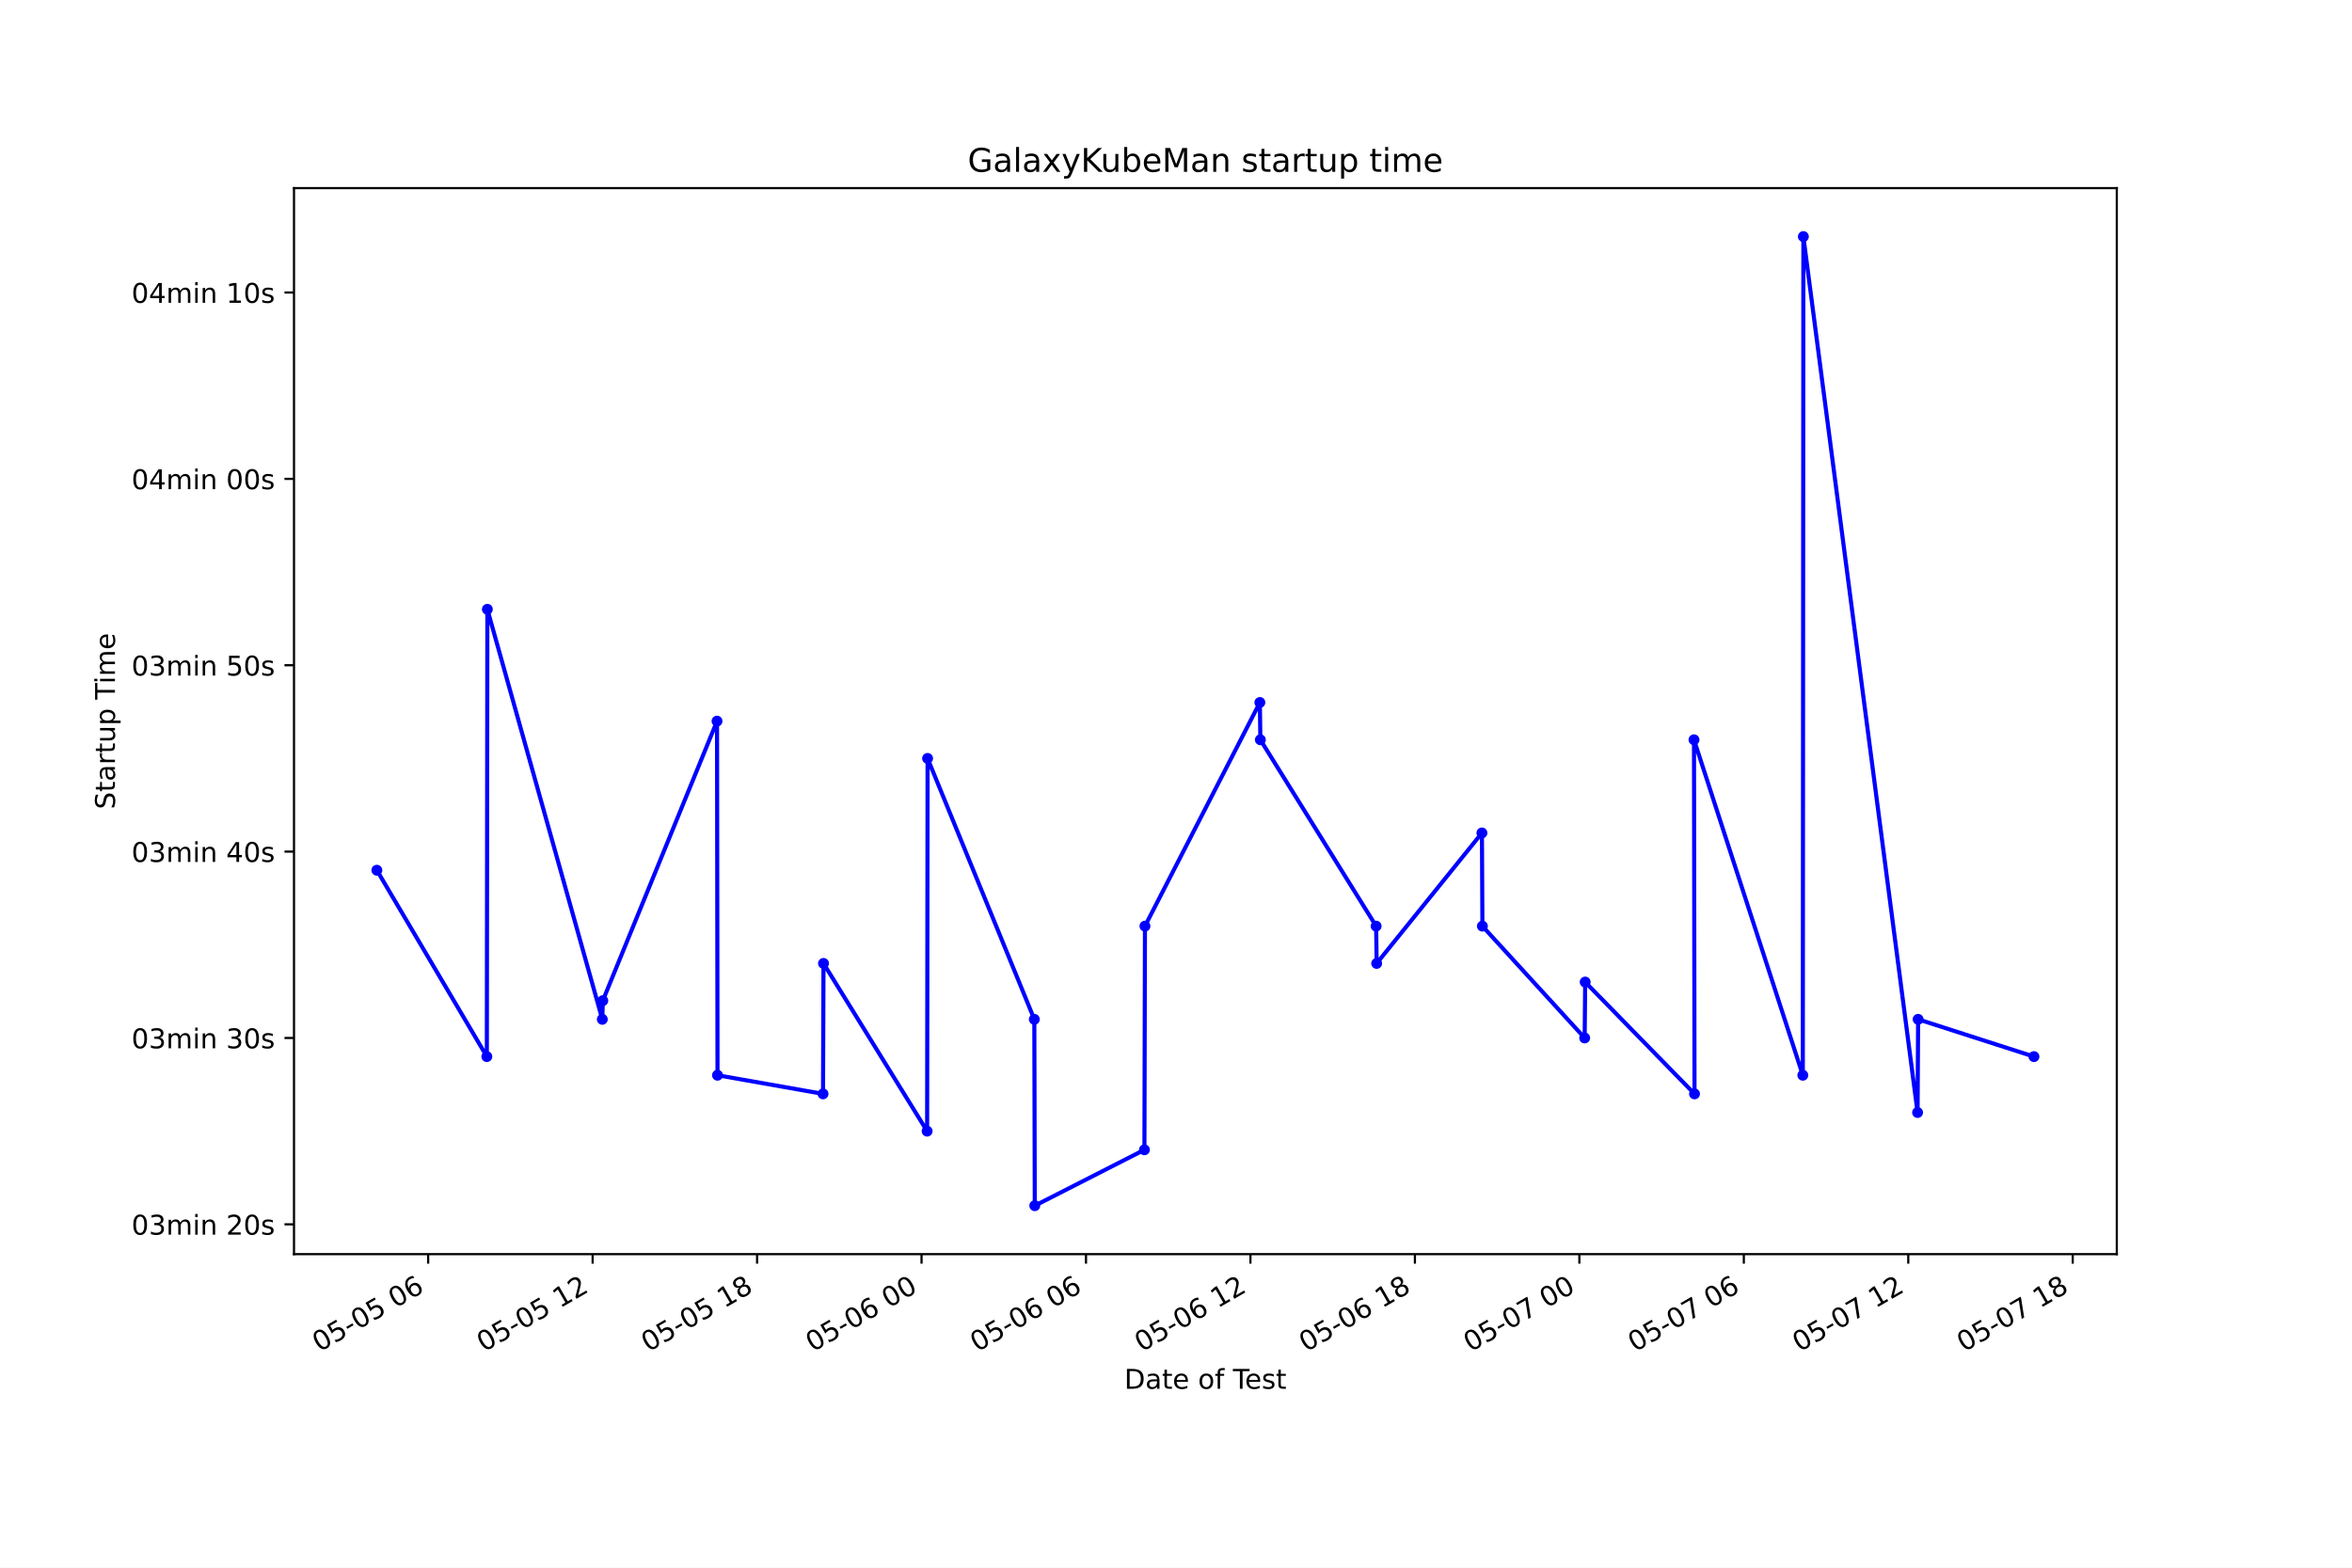
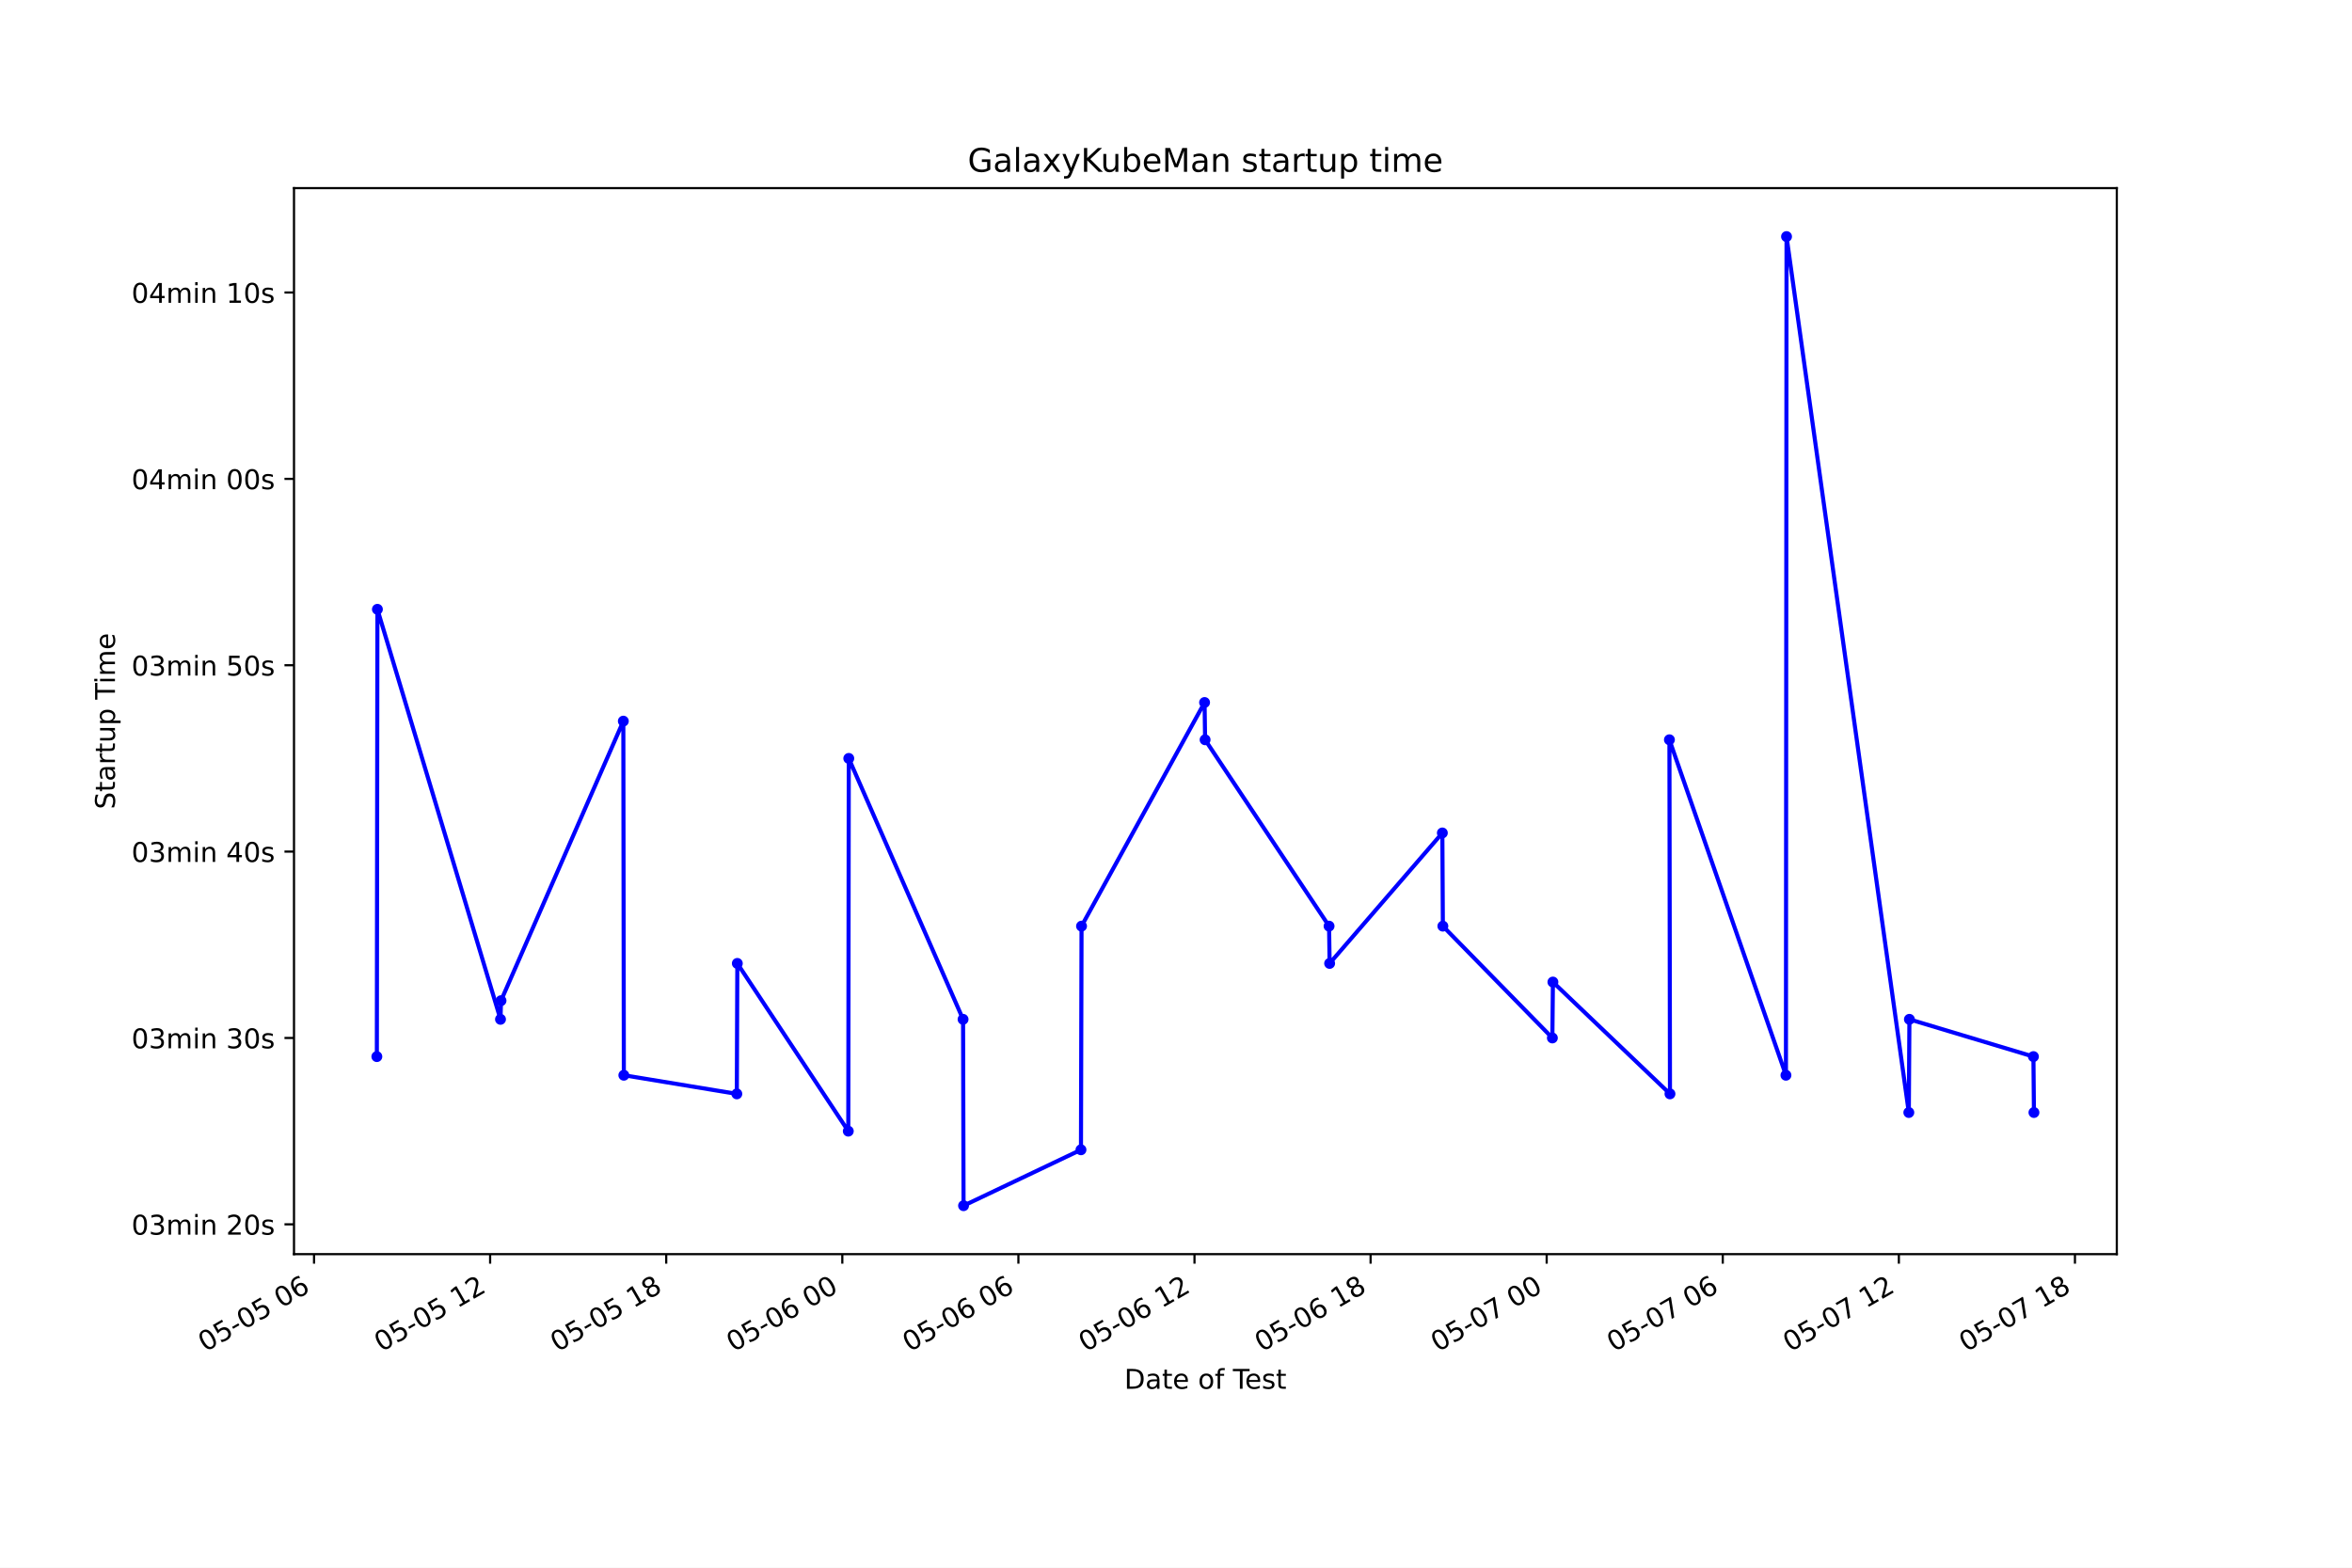
<svg xmlns="http://www.w3.org/2000/svg" xmlns:xlink="http://www.w3.org/1999/xlink" height="576pt" version="1.1" viewBox="0 0 864 576" width="864pt">
  <defs>
    <style type="text/css">*{stroke-linecap:butt;stroke-linejoin:round;}</style>
  </defs>
  <g id="figure_1">
    <g id="patch_1">
      <path d="M 0 576  L 864 576  L 864 0  L 0 0  z " style="fill:#ffffff;" />
    </g>
    <g id="axes_1">
      <g id="patch_2">
        <path d="M 108 460.8  L 777.6 460.8  L 777.6 69.12  L 108 69.12  z " style="fill:#ffffff;" />
      </g>
      <g id="matplotlib.axis_1">
        <g id="xtick_1">
          <g id="line2d_1">
            <defs>
-               <path d="M 0 0  L 0 3.5  " id="mfc76ac3959" style="stroke:#000000;stroke-width:0.8;" />
+               <path d="M 0 0  L 0 3.5  " id="mdf52ec280e" style="stroke:#000000;stroke-width:0.8;" />
            </defs>
            <g>
-               <use style="stroke:#000000;stroke-width:0.8;" x="157.29" xlink:href="#mfc76ac3959" y="460.8" />
+               <use style="stroke:#000000;stroke-width:0.8;" x="115.362" xlink:href="#mdf52ec280e" y="460.8" />
            </g>
          </g>
          <g id="text_1">
-             <g transform="translate(117.3128 496.8609)rotate(-30)scale(0.1 -0.1)">
+             <g transform="translate(75.38468 496.8609)rotate(-30)scale(0.1 -0.1)">
              <defs>
                <path d="M 2034 4250  Q 1547 4250 1301 3770  Q 1056 3291 1056 2328  Q 1056 1369 1301 889  Q 1547 409 2034 409  Q 2525 409 2770 889  Q 3016 1369 3016 2328  Q 3016 3291 2770 3770  Q 2525 4250 2034 4250  z M 2034 4750  Q 2819 4750 3233 4129  Q 3647 3509 3647 2328  Q 3647 1150 3233 529  Q 2819 -91 2034 -91  Q 1250 -91 836 529  Q 422 1150 422 2328  Q 422 3509 836 4129  Q 1250 4750 2034 4750  z " id="DejaVuSans-30" transform="scale(0.015625)" />
                <path d="M 691 4666  L 3169 4666  L 3169 4134  L 1269 4134  L 1269 2991  Q 1406 3038 1543 3061  Q 1681 3084 1819 3084  Q 2600 3084 3056 2656  Q 3513 2228 3513 1497  Q 3513 744 3044 326  Q 2575 -91 1722 -91  Q 1428 -91 1123 -41  Q 819 9 494 109  L 494 744  Q 775 591 1075 516  Q 1375 441 1709 441  Q 2250 441 2565 725  Q 2881 1009 2881 1497  Q 2881 1984 2565 2268  Q 2250 2553 1709 2553  Q 1456 2553 1204 2497  Q 953 2441 691 2322  L 691 4666  z " id="DejaVuSans-35" transform="scale(0.015625)" />
                <path d="M 313 2009  L 1997 2009  L 1997 1497  L 313 1497  L 313 2009  z " id="DejaVuSans-2d" transform="scale(0.015625)" />
                <path id="DejaVuSans-20" transform="scale(0.015625)" />
                <path d="M 2113 2584  Q 1688 2584 1439 2293  Q 1191 2003 1191 1497  Q 1191 994 1439 701  Q 1688 409 2113 409  Q 2538 409 2786 701  Q 3034 994 3034 1497  Q 3034 2003 2786 2293  Q 2538 2584 2113 2584  z M 3366 4563  L 3366 3988  Q 3128 4100 2886 4159  Q 2644 4219 2406 4219  Q 1781 4219 1451 3797  Q 1122 3375 1075 2522  Q 1259 2794 1537 2939  Q 1816 3084 2150 3084  Q 2853 3084 3261 2657  Q 3669 2231 3669 1497  Q 3669 778 3244 343  Q 2819 -91 2113 -91  Q 1303 -91 875 529  Q 447 1150 447 2328  Q 447 3434 972 4092  Q 1497 4750 2381 4750  Q 2619 4750 2861 4703  Q 3103 4656 3366 4563  z " id="DejaVuSans-36" transform="scale(0.015625)" />
              </defs>
              <use xlink:href="#DejaVuSans-30" />
              <use x="63.623" xlink:href="#DejaVuSans-35" />
              <use x="127.246" xlink:href="#DejaVuSans-2d" />
              <use x="163.33" xlink:href="#DejaVuSans-30" />
              <use x="226.953" xlink:href="#DejaVuSans-35" />
              <use x="290.576" xlink:href="#DejaVuSans-20" />
              <use x="322.363" xlink:href="#DejaVuSans-30" />
              <use x="385.986" xlink:href="#DejaVuSans-36" />
            </g>
          </g>
        </g>
        <g id="xtick_2">
          <g id="line2d_2">
            <g>
-               <use style="stroke:#000000;stroke-width:0.8;" x="217.702" xlink:href="#mfc76ac3959" y="460.8" />
+               <use style="stroke:#000000;stroke-width:0.8;" x="180.048" xlink:href="#mdf52ec280e" y="460.8" />
            </g>
          </g>
          <g id="text_2">
-             <g transform="translate(177.7249 496.8609)rotate(-30)scale(0.1 -0.1)">
+             <g transform="translate(140.0712 496.8609)rotate(-30)scale(0.1 -0.1)">
              <defs>
                <path d="M 794 531  L 1825 531  L 1825 4091  L 703 3866  L 703 4441  L 1819 4666  L 2450 4666  L 2450 531  L 3481 531  L 3481 0  L 794 0  L 794 531  z " id="DejaVuSans-31" transform="scale(0.015625)" />
                <path d="M 1228 531  L 3431 531  L 3431 0  L 469 0  L 469 531  Q 828 903 1448 1529  Q 2069 2156 2228 2338  Q 2531 2678 2651 2914  Q 2772 3150 2772 3378  Q 2772 3750 2511 3984  Q 2250 4219 1831 4219  Q 1534 4219 1204 4116  Q 875 4013 500 3803  L 500 4441  Q 881 4594 1212 4672  Q 1544 4750 1819 4750  Q 2544 4750 2975 4387  Q 3406 4025 3406 3419  Q 3406 3131 3298 2873  Q 3191 2616 2906 2266  Q 2828 2175 2409 1742  Q 1991 1309 1228 531  z " id="DejaVuSans-32" transform="scale(0.015625)" />
              </defs>
              <use xlink:href="#DejaVuSans-30" />
              <use x="63.623" xlink:href="#DejaVuSans-35" />
              <use x="127.246" xlink:href="#DejaVuSans-2d" />
              <use x="163.33" xlink:href="#DejaVuSans-30" />
              <use x="226.953" xlink:href="#DejaVuSans-35" />
              <use x="290.576" xlink:href="#DejaVuSans-20" />
              <use x="322.363" xlink:href="#DejaVuSans-31" />
              <use x="385.986" xlink:href="#DejaVuSans-32" />
            </g>
          </g>
        </g>
        <g id="xtick_3">
          <g id="line2d_3">
            <g>
-               <use style="stroke:#000000;stroke-width:0.8;" x="278.114" xlink:href="#mfc76ac3959" y="460.8" />
+               <use style="stroke:#000000;stroke-width:0.8;" x="244.735" xlink:href="#mdf52ec280e" y="460.8" />
            </g>
          </g>
          <g id="text_3">
-             <g transform="translate(238.137 496.8609)rotate(-30)scale(0.1 -0.1)">
+             <g transform="translate(204.7578 496.8609)rotate(-30)scale(0.1 -0.1)">
              <defs>
                <path d="M 2034 2216  Q 1584 2216 1326 1975  Q 1069 1734 1069 1313  Q 1069 891 1326 650  Q 1584 409 2034 409  Q 2484 409 2743 651  Q 3003 894 3003 1313  Q 3003 1734 2745 1975  Q 2488 2216 2034 2216  z M 1403 2484  Q 997 2584 770 2862  Q 544 3141 544 3541  Q 544 4100 942 4425  Q 1341 4750 2034 4750  Q 2731 4750 3128 4425  Q 3525 4100 3525 3541  Q 3525 3141 3298 2862  Q 3072 2584 2669 2484  Q 3125 2378 3379 2068  Q 3634 1759 3634 1313  Q 3634 634 3220 271  Q 2806 -91 2034 -91  Q 1263 -91 848 271  Q 434 634 434 1313  Q 434 1759 690 2068  Q 947 2378 1403 2484  z M 1172 3481  Q 1172 3119 1398 2916  Q 1625 2713 2034 2713  Q 2441 2713 2670 2916  Q 2900 3119 2900 3481  Q 2900 3844 2670 4047  Q 2441 4250 2034 4250  Q 1625 4250 1398 4047  Q 1172 3844 1172 3481  z " id="DejaVuSans-38" transform="scale(0.015625)" />
              </defs>
              <use xlink:href="#DejaVuSans-30" />
              <use x="63.623" xlink:href="#DejaVuSans-35" />
              <use x="127.246" xlink:href="#DejaVuSans-2d" />
              <use x="163.33" xlink:href="#DejaVuSans-30" />
              <use x="226.953" xlink:href="#DejaVuSans-35" />
              <use x="290.576" xlink:href="#DejaVuSans-20" />
              <use x="322.363" xlink:href="#DejaVuSans-31" />
              <use x="385.986" xlink:href="#DejaVuSans-38" />
            </g>
          </g>
        </g>
        <g id="xtick_4">
          <g id="line2d_4">
            <g>
-               <use style="stroke:#000000;stroke-width:0.8;" x="338.526" xlink:href="#mfc76ac3959" y="460.8" />
+               <use style="stroke:#000000;stroke-width:0.8;" x="309.421" xlink:href="#mdf52ec280e" y="460.8" />
            </g>
          </g>
          <g id="text_4">
-             <g transform="translate(298.5491 496.8609)rotate(-30)scale(0.1 -0.1)">
+             <g transform="translate(269.4443 496.8609)rotate(-30)scale(0.1 -0.1)">
              <use xlink:href="#DejaVuSans-30" />
              <use x="63.623" xlink:href="#DejaVuSans-35" />
              <use x="127.246" xlink:href="#DejaVuSans-2d" />
              <use x="163.33" xlink:href="#DejaVuSans-30" />
              <use x="226.953" xlink:href="#DejaVuSans-36" />
              <use x="290.576" xlink:href="#DejaVuSans-20" />
              <use x="322.363" xlink:href="#DejaVuSans-30" />
              <use x="385.986" xlink:href="#DejaVuSans-30" />
            </g>
          </g>
        </g>
        <g id="xtick_5">
          <g id="line2d_5">
            <g>
-               <use style="stroke:#000000;stroke-width:0.8;" x="398.938" xlink:href="#mfc76ac3959" y="460.8" />
+               <use style="stroke:#000000;stroke-width:0.8;" x="374.108" xlink:href="#mdf52ec280e" y="460.8" />
            </g>
          </g>
          <g id="text_5">
-             <g transform="translate(358.9612 496.8609)rotate(-30)scale(0.1 -0.1)">
+             <g transform="translate(334.1308 496.8609)rotate(-30)scale(0.1 -0.1)">
              <use xlink:href="#DejaVuSans-30" />
              <use x="63.623" xlink:href="#DejaVuSans-35" />
              <use x="127.246" xlink:href="#DejaVuSans-2d" />
              <use x="163.33" xlink:href="#DejaVuSans-30" />
              <use x="226.953" xlink:href="#DejaVuSans-36" />
              <use x="290.576" xlink:href="#DejaVuSans-20" />
              <use x="322.363" xlink:href="#DejaVuSans-30" />
              <use x="385.986" xlink:href="#DejaVuSans-36" />
            </g>
          </g>
        </g>
        <g id="xtick_6">
          <g id="line2d_6">
            <g>
-               <use style="stroke:#000000;stroke-width:0.8;" x="459.35" xlink:href="#mfc76ac3959" y="460.8" />
+               <use style="stroke:#000000;stroke-width:0.8;" x="438.795" xlink:href="#mdf52ec280e" y="460.8" />
            </g>
          </g>
          <g id="text_6">
-             <g transform="translate(419.3732 496.8609)rotate(-30)scale(0.1 -0.1)">
+             <g transform="translate(398.8174 496.8609)rotate(-30)scale(0.1 -0.1)">
              <use xlink:href="#DejaVuSans-30" />
              <use x="63.623" xlink:href="#DejaVuSans-35" />
              <use x="127.246" xlink:href="#DejaVuSans-2d" />
              <use x="163.33" xlink:href="#DejaVuSans-30" />
              <use x="226.953" xlink:href="#DejaVuSans-36" />
              <use x="290.576" xlink:href="#DejaVuSans-20" />
              <use x="322.363" xlink:href="#DejaVuSans-31" />
              <use x="385.986" xlink:href="#DejaVuSans-32" />
            </g>
          </g>
        </g>
        <g id="xtick_7">
          <g id="line2d_7">
            <g>
-               <use style="stroke:#000000;stroke-width:0.8;" x="519.762" xlink:href="#mfc76ac3959" y="460.8" />
+               <use style="stroke:#000000;stroke-width:0.8;" x="503.481" xlink:href="#mdf52ec280e" y="460.8" />
            </g>
          </g>
          <g id="text_7">
-             <g transform="translate(479.7853 496.8609)rotate(-30)scale(0.1 -0.1)">
+             <g transform="translate(463.5039 496.8609)rotate(-30)scale(0.1 -0.1)">
              <use xlink:href="#DejaVuSans-30" />
              <use x="63.623" xlink:href="#DejaVuSans-35" />
              <use x="127.246" xlink:href="#DejaVuSans-2d" />
              <use x="163.33" xlink:href="#DejaVuSans-30" />
              <use x="226.953" xlink:href="#DejaVuSans-36" />
              <use x="290.576" xlink:href="#DejaVuSans-20" />
              <use x="322.363" xlink:href="#DejaVuSans-31" />
              <use x="385.986" xlink:href="#DejaVuSans-38" />
            </g>
          </g>
        </g>
        <g id="xtick_8">
          <g id="line2d_8">
            <g>
-               <use style="stroke:#000000;stroke-width:0.8;" x="580.175" xlink:href="#mfc76ac3959" y="460.8" />
+               <use style="stroke:#000000;stroke-width:0.8;" x="568.168" xlink:href="#mdf52ec280e" y="460.8" />
            </g>
          </g>
          <g id="text_8">
-             <g transform="translate(540.1974 496.8609)rotate(-30)scale(0.1 -0.1)">
+             <g transform="translate(528.1904 496.8609)rotate(-30)scale(0.1 -0.1)">
              <defs>
                <path d="M 525 4666  L 3525 4666  L 3525 4397  L 1831 0  L 1172 0  L 2766 4134  L 525 4134  L 525 4666  z " id="DejaVuSans-37" transform="scale(0.015625)" />
              </defs>
              <use xlink:href="#DejaVuSans-30" />
              <use x="63.623" xlink:href="#DejaVuSans-35" />
              <use x="127.246" xlink:href="#DejaVuSans-2d" />
              <use x="163.33" xlink:href="#DejaVuSans-30" />
              <use x="226.953" xlink:href="#DejaVuSans-37" />
              <use x="290.576" xlink:href="#DejaVuSans-20" />
              <use x="322.363" xlink:href="#DejaVuSans-30" />
              <use x="385.986" xlink:href="#DejaVuSans-30" />
            </g>
          </g>
        </g>
        <g id="xtick_9">
          <g id="line2d_9">
            <g>
-               <use style="stroke:#000000;stroke-width:0.8;" x="640.587" xlink:href="#mfc76ac3959" y="460.8" />
+               <use style="stroke:#000000;stroke-width:0.8;" x="632.854" xlink:href="#mdf52ec280e" y="460.8" />
            </g>
          </g>
          <g id="text_9">
-             <g transform="translate(600.6095 496.8609)rotate(-30)scale(0.1 -0.1)">
+             <g transform="translate(592.877 496.8609)rotate(-30)scale(0.1 -0.1)">
              <use xlink:href="#DejaVuSans-30" />
              <use x="63.623" xlink:href="#DejaVuSans-35" />
              <use x="127.246" xlink:href="#DejaVuSans-2d" />
              <use x="163.33" xlink:href="#DejaVuSans-30" />
              <use x="226.953" xlink:href="#DejaVuSans-37" />
              <use x="290.576" xlink:href="#DejaVuSans-20" />
              <use x="322.363" xlink:href="#DejaVuSans-30" />
              <use x="385.986" xlink:href="#DejaVuSans-36" />
            </g>
          </g>
        </g>
        <g id="xtick_10">
          <g id="line2d_10">
            <g>
-               <use style="stroke:#000000;stroke-width:0.8;" x="700.999" xlink:href="#mfc76ac3959" y="460.8" />
+               <use style="stroke:#000000;stroke-width:0.8;" x="697.541" xlink:href="#mdf52ec280e" y="460.8" />
            </g>
          </g>
          <g id="text_10">
-             <g transform="translate(661.0216 496.8609)rotate(-30)scale(0.1 -0.1)">
+             <g transform="translate(657.5635 496.8609)rotate(-30)scale(0.1 -0.1)">
              <use xlink:href="#DejaVuSans-30" />
              <use x="63.623" xlink:href="#DejaVuSans-35" />
              <use x="127.246" xlink:href="#DejaVuSans-2d" />
              <use x="163.33" xlink:href="#DejaVuSans-30" />
              <use x="226.953" xlink:href="#DejaVuSans-37" />
              <use x="290.576" xlink:href="#DejaVuSans-20" />
              <use x="322.363" xlink:href="#DejaVuSans-31" />
              <use x="385.986" xlink:href="#DejaVuSans-32" />
            </g>
          </g>
        </g>
        <g id="xtick_11">
          <g id="line2d_11">
            <g>
-               <use style="stroke:#000000;stroke-width:0.8;" x="761.411" xlink:href="#mfc76ac3959" y="460.8" />
+               <use style="stroke:#000000;stroke-width:0.8;" x="762.227" xlink:href="#mdf52ec280e" y="460.8" />
            </g>
          </g>
          <g id="text_11">
-             <g transform="translate(721.4337 496.8609)rotate(-30)scale(0.1 -0.1)">
+             <g transform="translate(722.2501 496.8609)rotate(-30)scale(0.1 -0.1)">
              <use xlink:href="#DejaVuSans-30" />
              <use x="63.623" xlink:href="#DejaVuSans-35" />
              <use x="127.246" xlink:href="#DejaVuSans-2d" />
              <use x="163.33" xlink:href="#DejaVuSans-30" />
              <use x="226.953" xlink:href="#DejaVuSans-37" />
              <use x="290.576" xlink:href="#DejaVuSans-20" />
              <use x="322.363" xlink:href="#DejaVuSans-31" />
              <use x="385.986" xlink:href="#DejaVuSans-38" />
            </g>
          </g>
        </g>
        <g id="text_12">
          <g transform="translate(413.0063 510.2604)scale(0.1 -0.1)">
            <defs>
              <path d="M 1259 4147  L 1259 519  L 2022 519  Q 2988 519 3436 956  Q 3884 1394 3884 2338  Q 3884 3275 3436 3711  Q 2988 4147 2022 4147  L 1259 4147  z M 628 4666  L 1925 4666  Q 3281 4666 3915 4102  Q 4550 3538 4550 2338  Q 4550 1131 3912 565  Q 3275 0 1925 0  L 628 0  L 628 4666  z " id="DejaVuSans-44" transform="scale(0.015625)" />
              <path d="M 2194 1759  Q 1497 1759 1228 1600  Q 959 1441 959 1056  Q 959 750 1161 570  Q 1363 391 1709 391  Q 2188 391 2477 730  Q 2766 1069 2766 1631  L 2766 1759  L 2194 1759  z M 3341 1997  L 3341 0  L 2766 0  L 2766 531  Q 2569 213 2275 61  Q 1981 -91 1556 -91  Q 1019 -91 701 211  Q 384 513 384 1019  Q 384 1609 779 1909  Q 1175 2209 1959 2209  L 2766 2209  L 2766 2266  Q 2766 2663 2505 2880  Q 2244 3097 1772 3097  Q 1472 3097 1187 3025  Q 903 2953 641 2809  L 641 3341  Q 956 3463 1253 3523  Q 1550 3584 1831 3584  Q 2591 3584 2966 3190  Q 3341 2797 3341 1997  z " id="DejaVuSans-61" transform="scale(0.015625)" />
              <path d="M 1172 4494  L 1172 3500  L 2356 3500  L 2356 3053  L 1172 3053  L 1172 1153  Q 1172 725 1289 603  Q 1406 481 1766 481  L 2356 481  L 2356 0  L 1766 0  Q 1100 0 847 248  Q 594 497 594 1153  L 594 3053  L 172 3053  L 172 3500  L 594 3500  L 594 4494  L 1172 4494  z " id="DejaVuSans-74" transform="scale(0.015625)" />
              <path d="M 3597 1894  L 3597 1613  L 953 1613  Q 991 1019 1311 708  Q 1631 397 2203 397  Q 2534 397 2845 478  Q 3156 559 3463 722  L 3463 178  Q 3153 47 2828 -22  Q 2503 -91 2169 -91  Q 1331 -91 842 396  Q 353 884 353 1716  Q 353 2575 817 3079  Q 1281 3584 2069 3584  Q 2775 3584 3186 3129  Q 3597 2675 3597 1894  z M 3022 2063  Q 3016 2534 2758 2815  Q 2500 3097 2075 3097  Q 1594 3097 1305 2825  Q 1016 2553 972 2059  L 3022 2063  z " id="DejaVuSans-65" transform="scale(0.015625)" />
              <path d="M 1959 3097  Q 1497 3097 1228 2736  Q 959 2375 959 1747  Q 959 1119 1226 758  Q 1494 397 1959 397  Q 2419 397 2687 759  Q 2956 1122 2956 1747  Q 2956 2369 2687 2733  Q 2419 3097 1959 3097  z M 1959 3584  Q 2709 3584 3137 3096  Q 3566 2609 3566 1747  Q 3566 888 3137 398  Q 2709 -91 1959 -91  Q 1206 -91 779 398  Q 353 888 353 1747  Q 353 2609 779 3096  Q 1206 3584 1959 3584  z " id="DejaVuSans-6f" transform="scale(0.015625)" />
              <path d="M 2375 4863  L 2375 4384  L 1825 4384  Q 1516 4384 1395 4259  Q 1275 4134 1275 3809  L 1275 3500  L 2222 3500  L 2222 3053  L 1275 3053  L 1275 0  L 697 0  L 697 3053  L 147 3053  L 147 3500  L 697 3500  L 697 3744  Q 697 4328 969 4595  Q 1241 4863 1831 4863  L 2375 4863  z " id="DejaVuSans-66" transform="scale(0.015625)" />
              <path d="M -19 4666  L 3928 4666  L 3928 4134  L 2272 4134  L 2272 0  L 1638 0  L 1638 4134  L -19 4134  L -19 4666  z " id="DejaVuSans-54" transform="scale(0.015625)" />
              <path d="M 2834 3397  L 2834 2853  Q 2591 2978 2328 3040  Q 2066 3103 1784 3103  Q 1356 3103 1142 2972  Q 928 2841 928 2578  Q 928 2378 1081 2264  Q 1234 2150 1697 2047  L 1894 2003  Q 2506 1872 2764 1633  Q 3022 1394 3022 966  Q 3022 478 2636 193  Q 2250 -91 1575 -91  Q 1294 -91 989 -36  Q 684 19 347 128  L 347 722  Q 666 556 975 473  Q 1284 391 1588 391  Q 1994 391 2212 530  Q 2431 669 2431 922  Q 2431 1156 2273 1281  Q 2116 1406 1581 1522  L 1381 1569  Q 847 1681 609 1914  Q 372 2147 372 2553  Q 372 3047 722 3315  Q 1072 3584 1716 3584  Q 2034 3584 2315 3537  Q 2597 3491 2834 3397  z " id="DejaVuSans-73" transform="scale(0.015625)" />
            </defs>
            <use xlink:href="#DejaVuSans-44" />
            <use x="77.002" xlink:href="#DejaVuSans-61" />
            <use x="138.281" xlink:href="#DejaVuSans-74" />
            <use x="177.49" xlink:href="#DejaVuSans-65" />
            <use x="239.014" xlink:href="#DejaVuSans-20" />
            <use x="270.801" xlink:href="#DejaVuSans-6f" />
            <use x="331.982" xlink:href="#DejaVuSans-66" />
            <use x="367.188" xlink:href="#DejaVuSans-20" />
            <use x="398.975" xlink:href="#DejaVuSans-54" />
            <use x="443.059" xlink:href="#DejaVuSans-65" />
            <use x="504.582" xlink:href="#DejaVuSans-73" />
            <use x="556.682" xlink:href="#DejaVuSans-74" />
          </g>
        </g>
      </g>
      <g id="matplotlib.axis_2">
        <g id="ytick_1">
          <g id="line2d_12">
            <defs>
-               <path d="M 0 0  L -3.5 0  " id="me1b91def68" style="stroke:#000000;stroke-width:0.8;" />
+               <path d="M 0 0  L -3.5 0  " id="mebb191c3ce" style="stroke:#000000;stroke-width:0.8;" />
            </defs>
            <g>
-               <use style="stroke:#000000;stroke-width:0.8;" x="108" xlink:href="#me1b91def68" y="449.844" />
+               <use style="stroke:#000000;stroke-width:0.8;" x="108" xlink:href="#mebb191c3ce" y="449.844" />
            </g>
          </g>
          <g id="text_13">
            <g transform="translate(48.30625 453.6431)scale(0.1 -0.1)">
              <defs>
                <path d="M 2597 2516  Q 3050 2419 3304 2112  Q 3559 1806 3559 1356  Q 3559 666 3084 287  Q 2609 -91 1734 -91  Q 1441 -91 1130 -33  Q 819 25 488 141  L 488 750  Q 750 597 1062 519  Q 1375 441 1716 441  Q 2309 441 2620 675  Q 2931 909 2931 1356  Q 2931 1769 2642 2001  Q 2353 2234 1838 2234  L 1294 2234  L 1294 2753  L 1863 2753  Q 2328 2753 2575 2939  Q 2822 3125 2822 3475  Q 2822 3834 2567 4026  Q 2313 4219 1838 4219  Q 1578 4219 1281 4162  Q 984 4106 628 3988  L 628 4550  Q 988 4650 1302 4700  Q 1616 4750 1894 4750  Q 2613 4750 3031 4423  Q 3450 4097 3450 3541  Q 3450 3153 3228 2886  Q 3006 2619 2597 2516  z " id="DejaVuSans-33" transform="scale(0.015625)" />
                <path d="M 3328 2828  Q 3544 3216 3844 3400  Q 4144 3584 4550 3584  Q 5097 3584 5394 3201  Q 5691 2819 5691 2113  L 5691 0  L 5113 0  L 5113 2094  Q 5113 2597 4934 2840  Q 4756 3084 4391 3084  Q 3944 3084 3684 2787  Q 3425 2491 3425 1978  L 3425 0  L 2847 0  L 2847 2094  Q 2847 2600 2669 2842  Q 2491 3084 2119 3084  Q 1678 3084 1418 2786  Q 1159 2488 1159 1978  L 1159 0  L 581 0  L 581 3500  L 1159 3500  L 1159 2956  Q 1356 3278 1631 3431  Q 1906 3584 2284 3584  Q 2666 3584 2933 3390  Q 3200 3197 3328 2828  z " id="DejaVuSans-6d" transform="scale(0.015625)" />
                <path d="M 603 3500  L 1178 3500  L 1178 0  L 603 0  L 603 3500  z M 603 4863  L 1178 4863  L 1178 4134  L 603 4134  L 603 4863  z " id="DejaVuSans-69" transform="scale(0.015625)" />
                <path d="M 3513 2113  L 3513 0  L 2938 0  L 2938 2094  Q 2938 2591 2744 2837  Q 2550 3084 2163 3084  Q 1697 3084 1428 2787  Q 1159 2491 1159 1978  L 1159 0  L 581 0  L 581 3500  L 1159 3500  L 1159 2956  Q 1366 3272 1645 3428  Q 1925 3584 2291 3584  Q 2894 3584 3203 3211  Q 3513 2838 3513 2113  z " id="DejaVuSans-6e" transform="scale(0.015625)" />
              </defs>
              <use xlink:href="#DejaVuSans-30" />
              <use x="63.623" xlink:href="#DejaVuSans-33" />
              <use x="127.246" xlink:href="#DejaVuSans-6d" />
              <use x="224.658" xlink:href="#DejaVuSans-69" />
              <use x="252.441" xlink:href="#DejaVuSans-6e" />
              <use x="315.82" xlink:href="#DejaVuSans-20" />
              <use x="347.607" xlink:href="#DejaVuSans-32" />
              <use x="411.23" xlink:href="#DejaVuSans-30" />
              <use x="474.854" xlink:href="#DejaVuSans-73" />
            </g>
          </g>
        </g>
        <g id="ytick_2">
          <g id="line2d_13">
            <g>
-               <use style="stroke:#000000;stroke-width:0.8;" x="108" xlink:href="#me1b91def68" y="381.368" />
+               <use style="stroke:#000000;stroke-width:0.8;" x="108" xlink:href="#mebb191c3ce" y="381.368" />
            </g>
          </g>
          <g id="text_14">
            <g transform="translate(48.30625 385.1676)scale(0.1 -0.1)">
              <use xlink:href="#DejaVuSans-30" />
              <use x="63.623" xlink:href="#DejaVuSans-33" />
              <use x="127.246" xlink:href="#DejaVuSans-6d" />
              <use x="224.658" xlink:href="#DejaVuSans-69" />
              <use x="252.441" xlink:href="#DejaVuSans-6e" />
              <use x="315.82" xlink:href="#DejaVuSans-20" />
              <use x="347.607" xlink:href="#DejaVuSans-33" />
              <use x="411.23" xlink:href="#DejaVuSans-30" />
              <use x="474.854" xlink:href="#DejaVuSans-73" />
            </g>
          </g>
        </g>
        <g id="ytick_3">
          <g id="line2d_14">
            <g>
-               <use style="stroke:#000000;stroke-width:0.8;" x="108" xlink:href="#me1b91def68" y="312.893" />
+               <use style="stroke:#000000;stroke-width:0.8;" x="108" xlink:href="#mebb191c3ce" y="312.893" />
            </g>
          </g>
          <g id="text_15">
            <g transform="translate(48.30625 316.6921)scale(0.1 -0.1)">
              <defs>
                <path d="M 2419 4116  L 825 1625  L 2419 1625  L 2419 4116  z M 2253 4666  L 3047 4666  L 3047 1625  L 3713 1625  L 3713 1100  L 3047 1100  L 3047 0  L 2419 0  L 2419 1100  L 313 1100  L 313 1709  L 2253 4666  z " id="DejaVuSans-34" transform="scale(0.015625)" />
              </defs>
              <use xlink:href="#DejaVuSans-30" />
              <use x="63.623" xlink:href="#DejaVuSans-33" />
              <use x="127.246" xlink:href="#DejaVuSans-6d" />
              <use x="224.658" xlink:href="#DejaVuSans-69" />
              <use x="252.441" xlink:href="#DejaVuSans-6e" />
              <use x="315.82" xlink:href="#DejaVuSans-20" />
              <use x="347.607" xlink:href="#DejaVuSans-34" />
              <use x="411.23" xlink:href="#DejaVuSans-30" />
              <use x="474.854" xlink:href="#DejaVuSans-73" />
            </g>
          </g>
        </g>
        <g id="ytick_4">
          <g id="line2d_15">
            <g>
-               <use style="stroke:#000000;stroke-width:0.8;" x="108" xlink:href="#me1b91def68" y="244.417" />
+               <use style="stroke:#000000;stroke-width:0.8;" x="108" xlink:href="#mebb191c3ce" y="244.417" />
            </g>
          </g>
          <g id="text_16">
            <g transform="translate(48.30625 248.2166)scale(0.1 -0.1)">
              <use xlink:href="#DejaVuSans-30" />
              <use x="63.623" xlink:href="#DejaVuSans-33" />
              <use x="127.246" xlink:href="#DejaVuSans-6d" />
              <use x="224.658" xlink:href="#DejaVuSans-69" />
              <use x="252.441" xlink:href="#DejaVuSans-6e" />
              <use x="315.82" xlink:href="#DejaVuSans-20" />
              <use x="347.607" xlink:href="#DejaVuSans-35" />
              <use x="411.23" xlink:href="#DejaVuSans-30" />
              <use x="474.854" xlink:href="#DejaVuSans-73" />
            </g>
          </g>
        </g>
        <g id="ytick_5">
          <g id="line2d_16">
            <g>
-               <use style="stroke:#000000;stroke-width:0.8;" x="108" xlink:href="#me1b91def68" y="175.942" />
+               <use style="stroke:#000000;stroke-width:0.8;" x="108" xlink:href="#mebb191c3ce" y="175.942" />
            </g>
          </g>
          <g id="text_17">
            <g transform="translate(48.30625 179.741)scale(0.1 -0.1)">
              <use xlink:href="#DejaVuSans-30" />
              <use x="63.623" xlink:href="#DejaVuSans-34" />
              <use x="127.246" xlink:href="#DejaVuSans-6d" />
              <use x="224.658" xlink:href="#DejaVuSans-69" />
              <use x="252.441" xlink:href="#DejaVuSans-6e" />
              <use x="315.82" xlink:href="#DejaVuSans-20" />
              <use x="347.607" xlink:href="#DejaVuSans-30" />
              <use x="411.23" xlink:href="#DejaVuSans-30" />
              <use x="474.854" xlink:href="#DejaVuSans-73" />
            </g>
          </g>
        </g>
        <g id="ytick_6">
          <g id="line2d_17">
            <g>
-               <use style="stroke:#000000;stroke-width:0.8;" x="108" xlink:href="#me1b91def68" y="107.466" />
+               <use style="stroke:#000000;stroke-width:0.8;" x="108" xlink:href="#mebb191c3ce" y="107.466" />
            </g>
          </g>
          <g id="text_18">
            <g transform="translate(48.30625 111.2655)scale(0.1 -0.1)">
              <use xlink:href="#DejaVuSans-30" />
              <use x="63.623" xlink:href="#DejaVuSans-34" />
              <use x="127.246" xlink:href="#DejaVuSans-6d" />
              <use x="224.658" xlink:href="#DejaVuSans-69" />
              <use x="252.441" xlink:href="#DejaVuSans-6e" />
              <use x="315.82" xlink:href="#DejaVuSans-20" />
              <use x="347.607" xlink:href="#DejaVuSans-31" />
              <use x="411.23" xlink:href="#DejaVuSans-30" />
              <use x="474.854" xlink:href="#DejaVuSans-73" />
            </g>
          </g>
        </g>
        <g id="text_19">
          <g transform="translate(42.22656 297.3397)rotate(-90)scale(0.1 -0.1)">
            <defs>
              <path d="M 3425 4513  L 3425 3897  Q 3066 4069 2747 4153  Q 2428 4238 2131 4238  Q 1616 4238 1336 4038  Q 1056 3838 1056 3469  Q 1056 3159 1242 3001  Q 1428 2844 1947 2747  L 2328 2669  Q 3034 2534 3370 2195  Q 3706 1856 3706 1288  Q 3706 609 3251 259  Q 2797 -91 1919 -91  Q 1588 -91 1214 -16  Q 841 59 441 206  L 441 856  Q 825 641 1194 531  Q 1563 422 1919 422  Q 2459 422 2753 634  Q 3047 847 3047 1241  Q 3047 1584 2836 1778  Q 2625 1972 2144 2069  L 1759 2144  Q 1053 2284 737 2584  Q 422 2884 422 3419  Q 422 4038 858 4394  Q 1294 4750 2059 4750  Q 2388 4750 2728 4690  Q 3069 4631 3425 4513  z " id="DejaVuSans-53" transform="scale(0.015625)" />
              <path d="M 2631 2963  Q 2534 3019 2420 3045  Q 2306 3072 2169 3072  Q 1681 3072 1420 2755  Q 1159 2438 1159 1844  L 1159 0  L 581 0  L 581 3500  L 1159 3500  L 1159 2956  Q 1341 3275 1631 3429  Q 1922 3584 2338 3584  Q 2397 3584 2469 3576  Q 2541 3569 2628 3553  L 2631 2963  z " id="DejaVuSans-72" transform="scale(0.015625)" />
              <path d="M 544 1381  L 544 3500  L 1119 3500  L 1119 1403  Q 1119 906 1312 657  Q 1506 409 1894 409  Q 2359 409 2629 706  Q 2900 1003 2900 1516  L 2900 3500  L 3475 3500  L 3475 0  L 2900 0  L 2900 538  Q 2691 219 2414 64  Q 2138 -91 1772 -91  Q 1169 -91 856 284  Q 544 659 544 1381  z M 1991 3584  L 1991 3584  z " id="DejaVuSans-75" transform="scale(0.015625)" />
              <path d="M 1159 525  L 1159 -1331  L 581 -1331  L 581 3500  L 1159 3500  L 1159 2969  Q 1341 3281 1617 3432  Q 1894 3584 2278 3584  Q 2916 3584 3314 3078  Q 3713 2572 3713 1747  Q 3713 922 3314 415  Q 2916 -91 2278 -91  Q 1894 -91 1617 61  Q 1341 213 1159 525  z M 3116 1747  Q 3116 2381 2855 2742  Q 2594 3103 2138 3103  Q 1681 3103 1420 2742  Q 1159 2381 1159 1747  Q 1159 1113 1420 752  Q 1681 391 2138 391  Q 2594 391 2855 752  Q 3116 1113 3116 1747  z " id="DejaVuSans-70" transform="scale(0.015625)" />
            </defs>
            <use xlink:href="#DejaVuSans-53" />
            <use x="63.477" xlink:href="#DejaVuSans-74" />
            <use x="102.686" xlink:href="#DejaVuSans-61" />
            <use x="163.965" xlink:href="#DejaVuSans-72" />
            <use x="205.078" xlink:href="#DejaVuSans-74" />
            <use x="244.287" xlink:href="#DejaVuSans-75" />
            <use x="307.666" xlink:href="#DejaVuSans-70" />
            <use x="371.143" xlink:href="#DejaVuSans-20" />
            <use x="402.93" xlink:href="#DejaVuSans-54" />
            <use x="460.889" xlink:href="#DejaVuSans-69" />
            <use x="488.672" xlink:href="#DejaVuSans-6d" />
            <use x="586.084" xlink:href="#DejaVuSans-65" />
          </g>
        </g>
      </g>
      <g id="line2d_18">
-         <path clip-path="url(#p969fa69cff)" d="M 747.164 388.216  L 704.618 374.521  L 704.416 408.759  L 662.464 86.924  L 662.259 395.063  L 622.284 271.808  L 622.474 401.911  L 582.311 360.826  L 582.127 381.368  L 544.559 340.283  L 544.383 306.045  L 505.711 353.978  L 505.518 340.283  L 462.989 271.808  L 462.807 258.112  L 420.597 340.283  L 420.401 422.454  L 380.121 442.996  L 379.953 374.521  L 340.744 278.655  L 340.576 415.606  L 302.508 353.978  L 302.338 401.911  L 263.573 395.063  L 263.397 264.96  L 221.436 367.673  L 221.257 374.521  L 179.03 223.875  L 178.84 388.216  L 138.436 319.74  " style="fill:none;stroke:#0000ff;stroke-linecap:square;stroke-width:1.5;" />
+         <path clip-path="url(#pc25aece92d)" d="M 747.164 408.759  L 746.972 388.216  L 701.416 374.521  L 701.2 408.759  L 656.279 86.924  L 656.06 395.063  L 613.257 271.808  L 613.46 401.911  L 570.456 360.826  L 570.258 381.368  L 530.032 340.283  L 529.844 306.045  L 488.435 353.978  L 488.229 340.283  L 442.691 271.808  L 442.496 258.112  L 397.299 340.283  L 397.09 422.454  L 353.959 442.996  L 353.78 374.521  L 311.796 278.655  L 311.617 415.606  L 270.855 353.978  L 270.672 401.911  L 229.165 395.063  L 228.977 264.96  L 184.046 367.673  L 183.855 374.521  L 138.64 223.875  L 138.436 388.216  " style="fill:none;stroke:#0000ff;stroke-linecap:square;stroke-width:1.5;" />
        <defs>
-           <path d="M 0 1.5  C 0.398 1.5 0.779 1.342 1.061 1.061  C 1.342 0.779 1.5 0.398 1.5 0  C 1.5 -0.398 1.342 -0.779 1.061 -1.061  C 0.779 -1.342 0.398 -1.5 0 -1.5  C -0.398 -1.5 -0.779 -1.342 -1.061 -1.061  C -1.342 -0.779 -1.5 -0.398 -1.5 0  C -1.5 0.398 -1.342 0.779 -1.061 1.061  C -0.779 1.342 -0.398 1.5 0 1.5  z " id="md15d42272c" style="stroke:#0000ff;" />
+           <path d="M 0 1.5  C 0.398 1.5 0.779 1.342 1.061 1.061  C 1.342 0.779 1.5 0.398 1.5 0  C 1.5 -0.398 1.342 -0.779 1.061 -1.061  C 0.779 -1.342 0.398 -1.5 0 -1.5  C -0.398 -1.5 -0.779 -1.342 -1.061 -1.061  C -1.342 -0.779 -1.5 -0.398 -1.5 0  C -1.5 0.398 -1.342 0.779 -1.061 1.061  C -0.779 1.342 -0.398 1.5 0 1.5  z " id="m88dbd01a53" style="stroke:#0000ff;" />
        </defs>
-         <g clip-path="url(#p969fa69cff)">
-           <use style="fill:#0000ff;stroke:#0000ff;" x="747.164" xlink:href="#md15d42272c" y="388.216" />
-           <use style="fill:#0000ff;stroke:#0000ff;" x="704.618" xlink:href="#md15d42272c" y="374.521" />
-           <use style="fill:#0000ff;stroke:#0000ff;" x="704.416" xlink:href="#md15d42272c" y="408.759" />
-           <use style="fill:#0000ff;stroke:#0000ff;" x="662.464" xlink:href="#md15d42272c" y="86.924" />
-           <use style="fill:#0000ff;stroke:#0000ff;" x="662.259" xlink:href="#md15d42272c" y="395.063" />
-           <use style="fill:#0000ff;stroke:#0000ff;" x="622.284" xlink:href="#md15d42272c" y="271.808" />
-           <use style="fill:#0000ff;stroke:#0000ff;" x="622.474" xlink:href="#md15d42272c" y="401.911" />
-           <use style="fill:#0000ff;stroke:#0000ff;" x="582.311" xlink:href="#md15d42272c" y="360.826" />
-           <use style="fill:#0000ff;stroke:#0000ff;" x="582.127" xlink:href="#md15d42272c" y="381.368" />
-           <use style="fill:#0000ff;stroke:#0000ff;" x="544.559" xlink:href="#md15d42272c" y="340.283" />
-           <use style="fill:#0000ff;stroke:#0000ff;" x="544.383" xlink:href="#md15d42272c" y="306.045" />
-           <use style="fill:#0000ff;stroke:#0000ff;" x="505.711" xlink:href="#md15d42272c" y="353.978" />
-           <use style="fill:#0000ff;stroke:#0000ff;" x="505.518" xlink:href="#md15d42272c" y="340.283" />
-           <use style="fill:#0000ff;stroke:#0000ff;" x="462.989" xlink:href="#md15d42272c" y="271.808" />
-           <use style="fill:#0000ff;stroke:#0000ff;" x="462.807" xlink:href="#md15d42272c" y="258.112" />
-           <use style="fill:#0000ff;stroke:#0000ff;" x="420.597" xlink:href="#md15d42272c" y="340.283" />
-           <use style="fill:#0000ff;stroke:#0000ff;" x="420.401" xlink:href="#md15d42272c" y="422.454" />
-           <use style="fill:#0000ff;stroke:#0000ff;" x="380.121" xlink:href="#md15d42272c" y="442.996" />
-           <use style="fill:#0000ff;stroke:#0000ff;" x="379.953" xlink:href="#md15d42272c" y="374.521" />
-           <use style="fill:#0000ff;stroke:#0000ff;" x="340.744" xlink:href="#md15d42272c" y="278.655" />
-           <use style="fill:#0000ff;stroke:#0000ff;" x="340.576" xlink:href="#md15d42272c" y="415.606" />
-           <use style="fill:#0000ff;stroke:#0000ff;" x="302.508" xlink:href="#md15d42272c" y="353.978" />
-           <use style="fill:#0000ff;stroke:#0000ff;" x="302.338" xlink:href="#md15d42272c" y="401.911" />
-           <use style="fill:#0000ff;stroke:#0000ff;" x="263.573" xlink:href="#md15d42272c" y="395.063" />
-           <use style="fill:#0000ff;stroke:#0000ff;" x="263.397" xlink:href="#md15d42272c" y="264.96" />
-           <use style="fill:#0000ff;stroke:#0000ff;" x="221.436" xlink:href="#md15d42272c" y="367.673" />
-           <use style="fill:#0000ff;stroke:#0000ff;" x="221.257" xlink:href="#md15d42272c" y="374.521" />
-           <use style="fill:#0000ff;stroke:#0000ff;" x="179.03" xlink:href="#md15d42272c" y="223.875" />
-           <use style="fill:#0000ff;stroke:#0000ff;" x="178.84" xlink:href="#md15d42272c" y="388.216" />
-           <use style="fill:#0000ff;stroke:#0000ff;" x="138.436" xlink:href="#md15d42272c" y="319.74" />
+         <g clip-path="url(#pc25aece92d)">
+           <use style="fill:#0000ff;stroke:#0000ff;" x="747.164" xlink:href="#m88dbd01a53" y="408.759" />
+           <use style="fill:#0000ff;stroke:#0000ff;" x="746.972" xlink:href="#m88dbd01a53" y="388.216" />
+           <use style="fill:#0000ff;stroke:#0000ff;" x="701.416" xlink:href="#m88dbd01a53" y="374.521" />
+           <use style="fill:#0000ff;stroke:#0000ff;" x="701.2" xlink:href="#m88dbd01a53" y="408.759" />
+           <use style="fill:#0000ff;stroke:#0000ff;" x="656.279" xlink:href="#m88dbd01a53" y="86.924" />
+           <use style="fill:#0000ff;stroke:#0000ff;" x="656.06" xlink:href="#m88dbd01a53" y="395.063" />
+           <use style="fill:#0000ff;stroke:#0000ff;" x="613.257" xlink:href="#m88dbd01a53" y="271.808" />
+           <use style="fill:#0000ff;stroke:#0000ff;" x="613.46" xlink:href="#m88dbd01a53" y="401.911" />
+           <use style="fill:#0000ff;stroke:#0000ff;" x="570.456" xlink:href="#m88dbd01a53" y="360.826" />
+           <use style="fill:#0000ff;stroke:#0000ff;" x="570.258" xlink:href="#m88dbd01a53" y="381.368" />
+           <use style="fill:#0000ff;stroke:#0000ff;" x="530.032" xlink:href="#m88dbd01a53" y="340.283" />
+           <use style="fill:#0000ff;stroke:#0000ff;" x="529.844" xlink:href="#m88dbd01a53" y="306.045" />
+           <use style="fill:#0000ff;stroke:#0000ff;" x="488.435" xlink:href="#m88dbd01a53" y="353.978" />
+           <use style="fill:#0000ff;stroke:#0000ff;" x="488.229" xlink:href="#m88dbd01a53" y="340.283" />
+           <use style="fill:#0000ff;stroke:#0000ff;" x="442.691" xlink:href="#m88dbd01a53" y="271.808" />
+           <use style="fill:#0000ff;stroke:#0000ff;" x="442.496" xlink:href="#m88dbd01a53" y="258.112" />
+           <use style="fill:#0000ff;stroke:#0000ff;" x="397.299" xlink:href="#m88dbd01a53" y="340.283" />
+           <use style="fill:#0000ff;stroke:#0000ff;" x="397.09" xlink:href="#m88dbd01a53" y="422.454" />
+           <use style="fill:#0000ff;stroke:#0000ff;" x="353.959" xlink:href="#m88dbd01a53" y="442.996" />
+           <use style="fill:#0000ff;stroke:#0000ff;" x="353.78" xlink:href="#m88dbd01a53" y="374.521" />
+           <use style="fill:#0000ff;stroke:#0000ff;" x="311.796" xlink:href="#m88dbd01a53" y="278.655" />
+           <use style="fill:#0000ff;stroke:#0000ff;" x="311.617" xlink:href="#m88dbd01a53" y="415.606" />
+           <use style="fill:#0000ff;stroke:#0000ff;" x="270.855" xlink:href="#m88dbd01a53" y="353.978" />
+           <use style="fill:#0000ff;stroke:#0000ff;" x="270.672" xlink:href="#m88dbd01a53" y="401.911" />
+           <use style="fill:#0000ff;stroke:#0000ff;" x="229.165" xlink:href="#m88dbd01a53" y="395.063" />
+           <use style="fill:#0000ff;stroke:#0000ff;" x="228.977" xlink:href="#m88dbd01a53" y="264.96" />
+           <use style="fill:#0000ff;stroke:#0000ff;" x="184.046" xlink:href="#m88dbd01a53" y="367.673" />
+           <use style="fill:#0000ff;stroke:#0000ff;" x="183.855" xlink:href="#m88dbd01a53" y="374.521" />
+           <use style="fill:#0000ff;stroke:#0000ff;" x="138.64" xlink:href="#m88dbd01a53" y="223.875" />
+           <use style="fill:#0000ff;stroke:#0000ff;" x="138.436" xlink:href="#m88dbd01a53" y="388.216" />
        </g>
      </g>
      <g id="patch_3">
        <path d="M 108 460.8  L 108 69.12  " style="fill:none;stroke:#000000;stroke-linecap:square;stroke-linejoin:miter;stroke-width:0.8;" />
      </g>
      <g id="patch_4">
        <path d="M 777.6 460.8  L 777.6 69.12  " style="fill:none;stroke:#000000;stroke-linecap:square;stroke-linejoin:miter;stroke-width:0.8;" />
      </g>
      <g id="patch_5">
        <path d="M 108 460.8  L 777.6 460.8  " style="fill:none;stroke:#000000;stroke-linecap:square;stroke-linejoin:miter;stroke-width:0.8;" />
      </g>
      <g id="patch_6">
        <path d="M 108 69.12  L 777.6 69.12  " style="fill:none;stroke:#000000;stroke-linecap:square;stroke-linejoin:miter;stroke-width:0.8;" />
      </g>
      <g id="text_20">
        <g transform="translate(355.4794 63.12)scale(0.12 -0.12)">
          <defs>
            <path d="M 3809 666  L 3809 1919  L 2778 1919  L 2778 2438  L 4434 2438  L 4434 434  Q 4069 175 3628 42  Q 3188 -91 2688 -91  Q 1594 -91 976 548  Q 359 1188 359 2328  Q 359 3472 976 4111  Q 1594 4750 2688 4750  Q 3144 4750 3555 4637  Q 3966 4525 4313 4306  L 4313 3634  Q 3963 3931 3569 4081  Q 3175 4231 2741 4231  Q 1884 4231 1454 3753  Q 1025 3275 1025 2328  Q 1025 1384 1454 906  Q 1884 428 2741 428  Q 3075 428 3337 486  Q 3600 544 3809 666  z " id="DejaVuSans-47" transform="scale(0.015625)" />
            <path d="M 603 4863  L 1178 4863  L 1178 0  L 603 0  L 603 4863  z " id="DejaVuSans-6c" transform="scale(0.015625)" />
            <path d="M 3513 3500  L 2247 1797  L 3578 0  L 2900 0  L 1881 1375  L 863 0  L 184 0  L 1544 1831  L 300 3500  L 978 3500  L 1906 2253  L 2834 3500  L 3513 3500  z " id="DejaVuSans-78" transform="scale(0.015625)" />
            <path d="M 2059 -325  Q 1816 -950 1584 -1140  Q 1353 -1331 966 -1331  L 506 -1331  L 506 -850  L 844 -850  Q 1081 -850 1212 -737  Q 1344 -625 1503 -206  L 1606 56  L 191 3500  L 800 3500  L 1894 763  L 2988 3500  L 3597 3500  L 2059 -325  z " id="DejaVuSans-79" transform="scale(0.015625)" />
            <path d="M 628 4666  L 1259 4666  L 1259 2694  L 3353 4666  L 4166 4666  L 1850 2491  L 4331 0  L 3500 0  L 1259 2247  L 1259 0  L 628 0  L 628 4666  z " id="DejaVuSans-4b" transform="scale(0.015625)" />
            <path d="M 3116 1747  Q 3116 2381 2855 2742  Q 2594 3103 2138 3103  Q 1681 3103 1420 2742  Q 1159 2381 1159 1747  Q 1159 1113 1420 752  Q 1681 391 2138 391  Q 2594 391 2855 752  Q 3116 1113 3116 1747  z M 1159 2969  Q 1341 3281 1617 3432  Q 1894 3584 2278 3584  Q 2916 3584 3314 3078  Q 3713 2572 3713 1747  Q 3713 922 3314 415  Q 2916 -91 2278 -91  Q 1894 -91 1617 61  Q 1341 213 1159 525  L 1159 0  L 581 0  L 581 4863  L 1159 4863  L 1159 2969  z " id="DejaVuSans-62" transform="scale(0.015625)" />
            <path d="M 628 4666  L 1569 4666  L 2759 1491  L 3956 4666  L 4897 4666  L 4897 0  L 4281 0  L 4281 4097  L 3078 897  L 2444 897  L 1241 4097  L 1241 0  L 628 0  L 628 4666  z " id="DejaVuSans-4d" transform="scale(0.015625)" />
          </defs>
          <use xlink:href="#DejaVuSans-47" />
          <use x="77.49" xlink:href="#DejaVuSans-61" />
          <use x="138.77" xlink:href="#DejaVuSans-6c" />
          <use x="166.553" xlink:href="#DejaVuSans-61" />
          <use x="227.832" xlink:href="#DejaVuSans-78" />
          <use x="287.012" xlink:href="#DejaVuSans-79" />
          <use x="346.191" xlink:href="#DejaVuSans-4b" />
          <use x="406.768" xlink:href="#DejaVuSans-75" />
          <use x="470.146" xlink:href="#DejaVuSans-62" />
          <use x="533.623" xlink:href="#DejaVuSans-65" />
          <use x="595.146" xlink:href="#DejaVuSans-4d" />
          <use x="681.426" xlink:href="#DejaVuSans-61" />
          <use x="742.705" xlink:href="#DejaVuSans-6e" />
          <use x="806.084" xlink:href="#DejaVuSans-20" />
          <use x="837.871" xlink:href="#DejaVuSans-73" />
          <use x="889.971" xlink:href="#DejaVuSans-74" />
          <use x="929.18" xlink:href="#DejaVuSans-61" />
          <use x="990.459" xlink:href="#DejaVuSans-72" />
          <use x="1031.572" xlink:href="#DejaVuSans-74" />
          <use x="1070.781" xlink:href="#DejaVuSans-75" />
          <use x="1134.16" xlink:href="#DejaVuSans-70" />
          <use x="1197.637" xlink:href="#DejaVuSans-20" />
          <use x="1229.424" xlink:href="#DejaVuSans-74" />
          <use x="1268.633" xlink:href="#DejaVuSans-69" />
          <use x="1296.416" xlink:href="#DejaVuSans-6d" />
          <use x="1393.828" xlink:href="#DejaVuSans-65" />
        </g>
      </g>
    </g>
  </g>
  <defs>
-     <clipPath id="p969fa69cff">
+     <clipPath id="pc25aece92d">
      <rect height="391.68" width="669.6" x="108" y="69.12" />
    </clipPath>
  </defs>
</svg>
